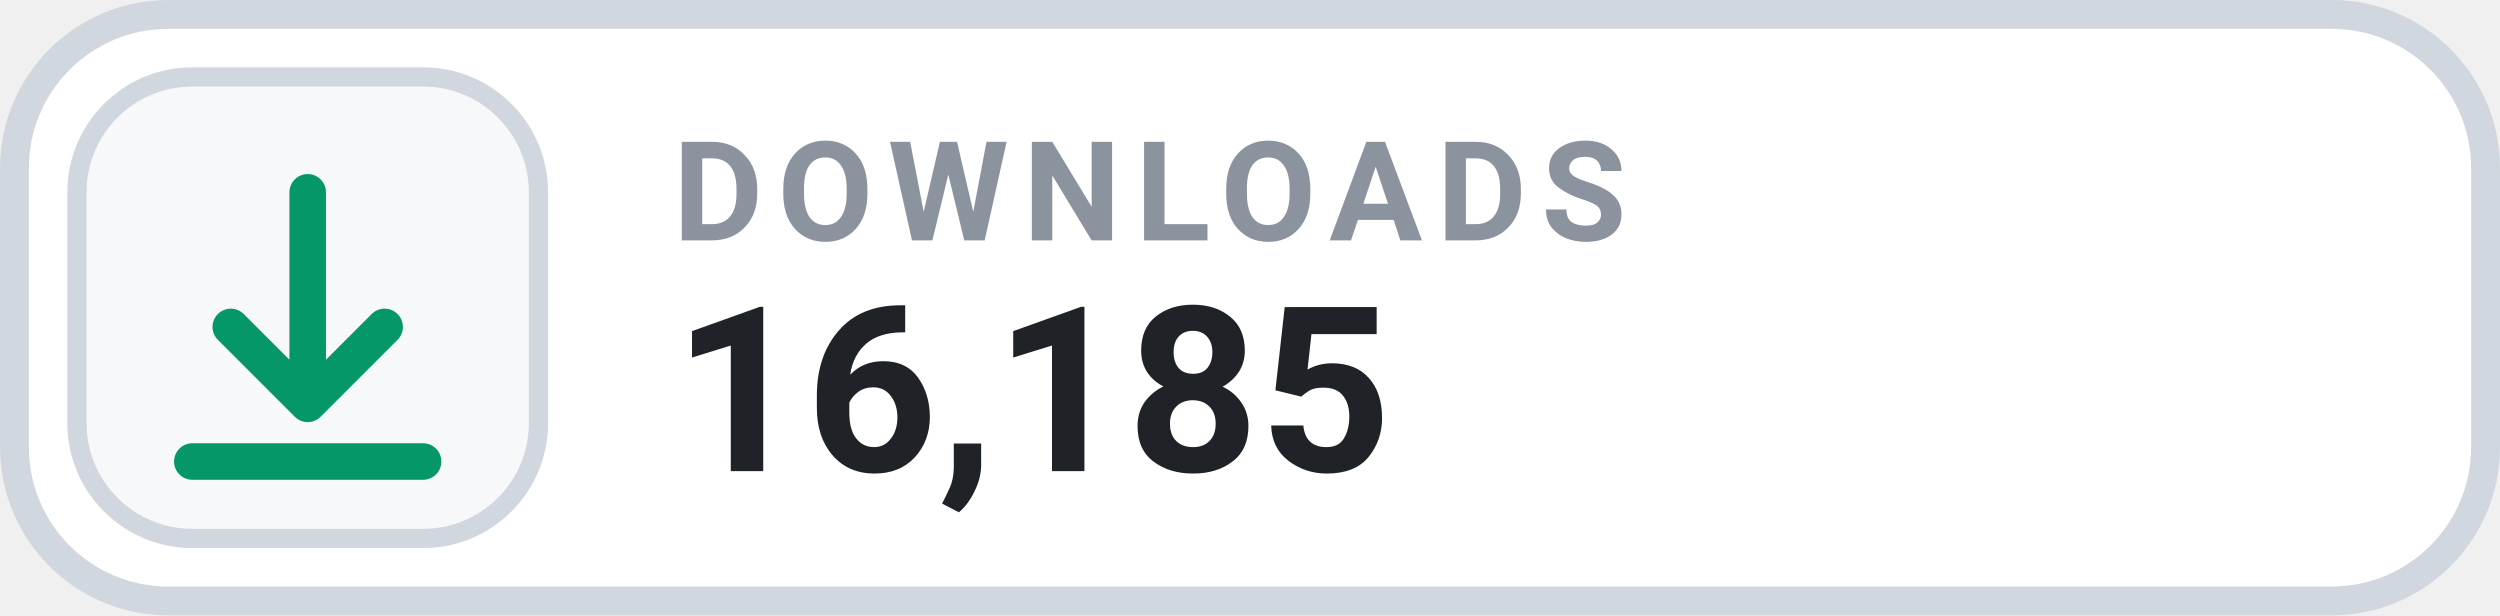
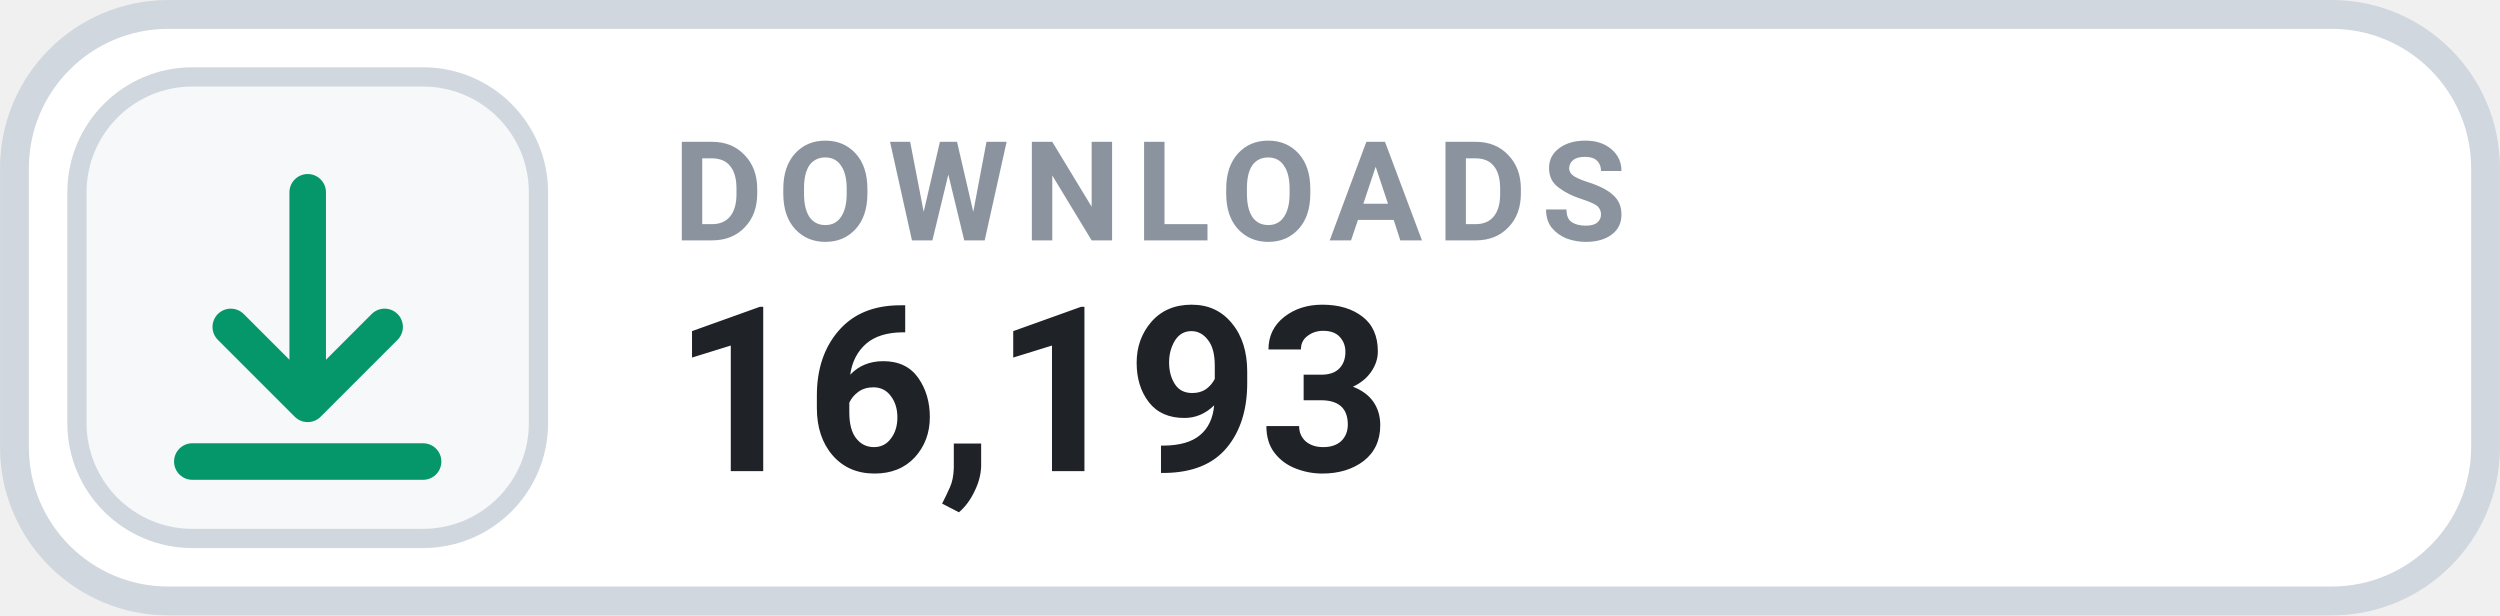
- <svg xmlns="http://www.w3.org/2000/svg" width="126" height="31.015" viewBox="0 0 130 32" role="img" aria-label="DOWNLOADS 16,185">
+ <svg xmlns="http://www.w3.org/2000/svg" width="126" height="31.015" viewBox="0 0 130 32" role="img" aria-label="DOWNLOADS 16,193">
  <rect x=".75" y=".75" width="128.5" height="30.5" rx="8" fill="#FFFFFF" stroke="#D0D7DE" stroke-width="1.5" />
  <rect x="4" y="4" width="24" height="24" rx="6" fill="#F6F8FA" stroke="#D0D7DE" stroke-width="1" />
  <g transform="translate(16 16)" style="color:#059669;">
    <path d="M0 -6 v11 m0 0 l4 -4 m-4 4 l-4 -4 M-6 8 h12" fill="none" stroke="currentColor" stroke-width="1.9" stroke-linecap="round" stroke-linejoin="round" />
  </g>
  <text x="35" y="12.5" fill="#8B949E" font-family="-apple-system,BlinkMacSystemFont,'Segoe UI',Roboto,Helvetica,Arial,sans-serif" font-size="7.2" font-weight="700" letter-spacing=".75">DOWNLOADS</text>
-   <text x="35" y="24.5" fill="#1F2328" font-family="-apple-system,BlinkMacSystemFont,'Segoe UI',Roboto,Helvetica,Arial,sans-serif" font-size="12" font-weight="700">16,185</text>
+   <text x="35" y="24.5" fill="#1F2328" font-family="-apple-system,BlinkMacSystemFont,'Segoe UI',Roboto,Helvetica,Arial,sans-serif" font-size="12" font-weight="700">16,193</text>
</svg>
